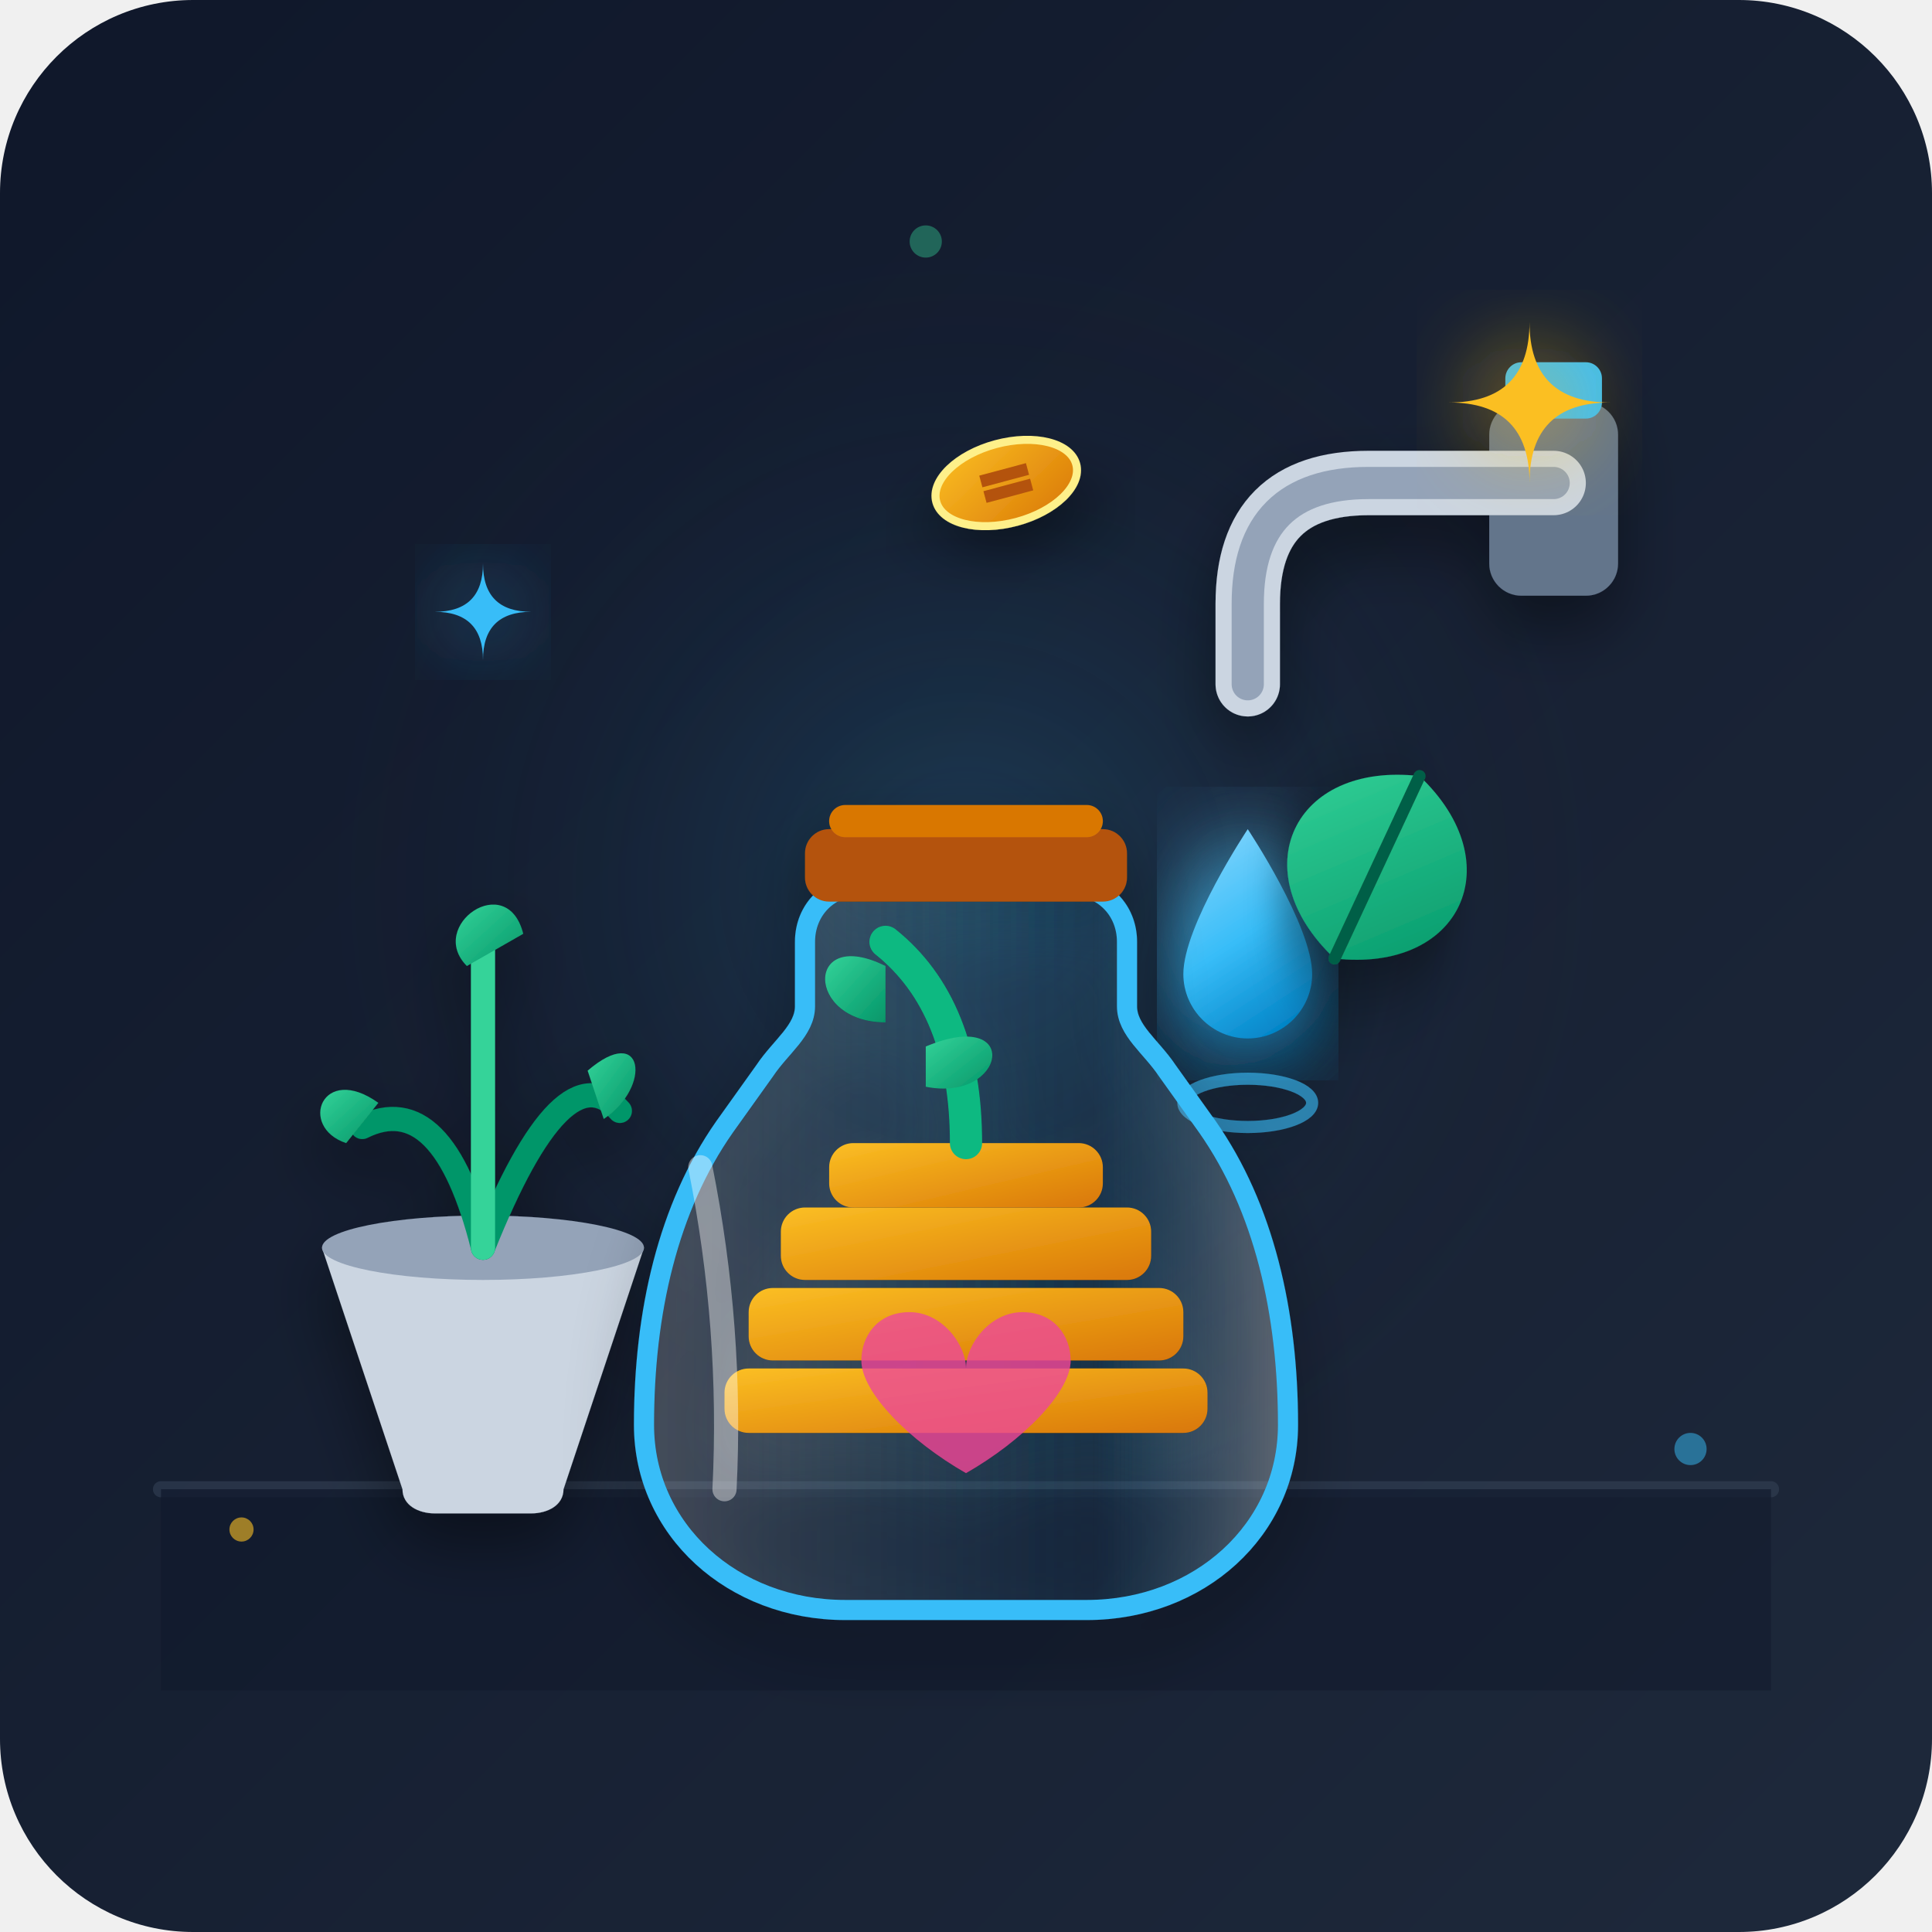
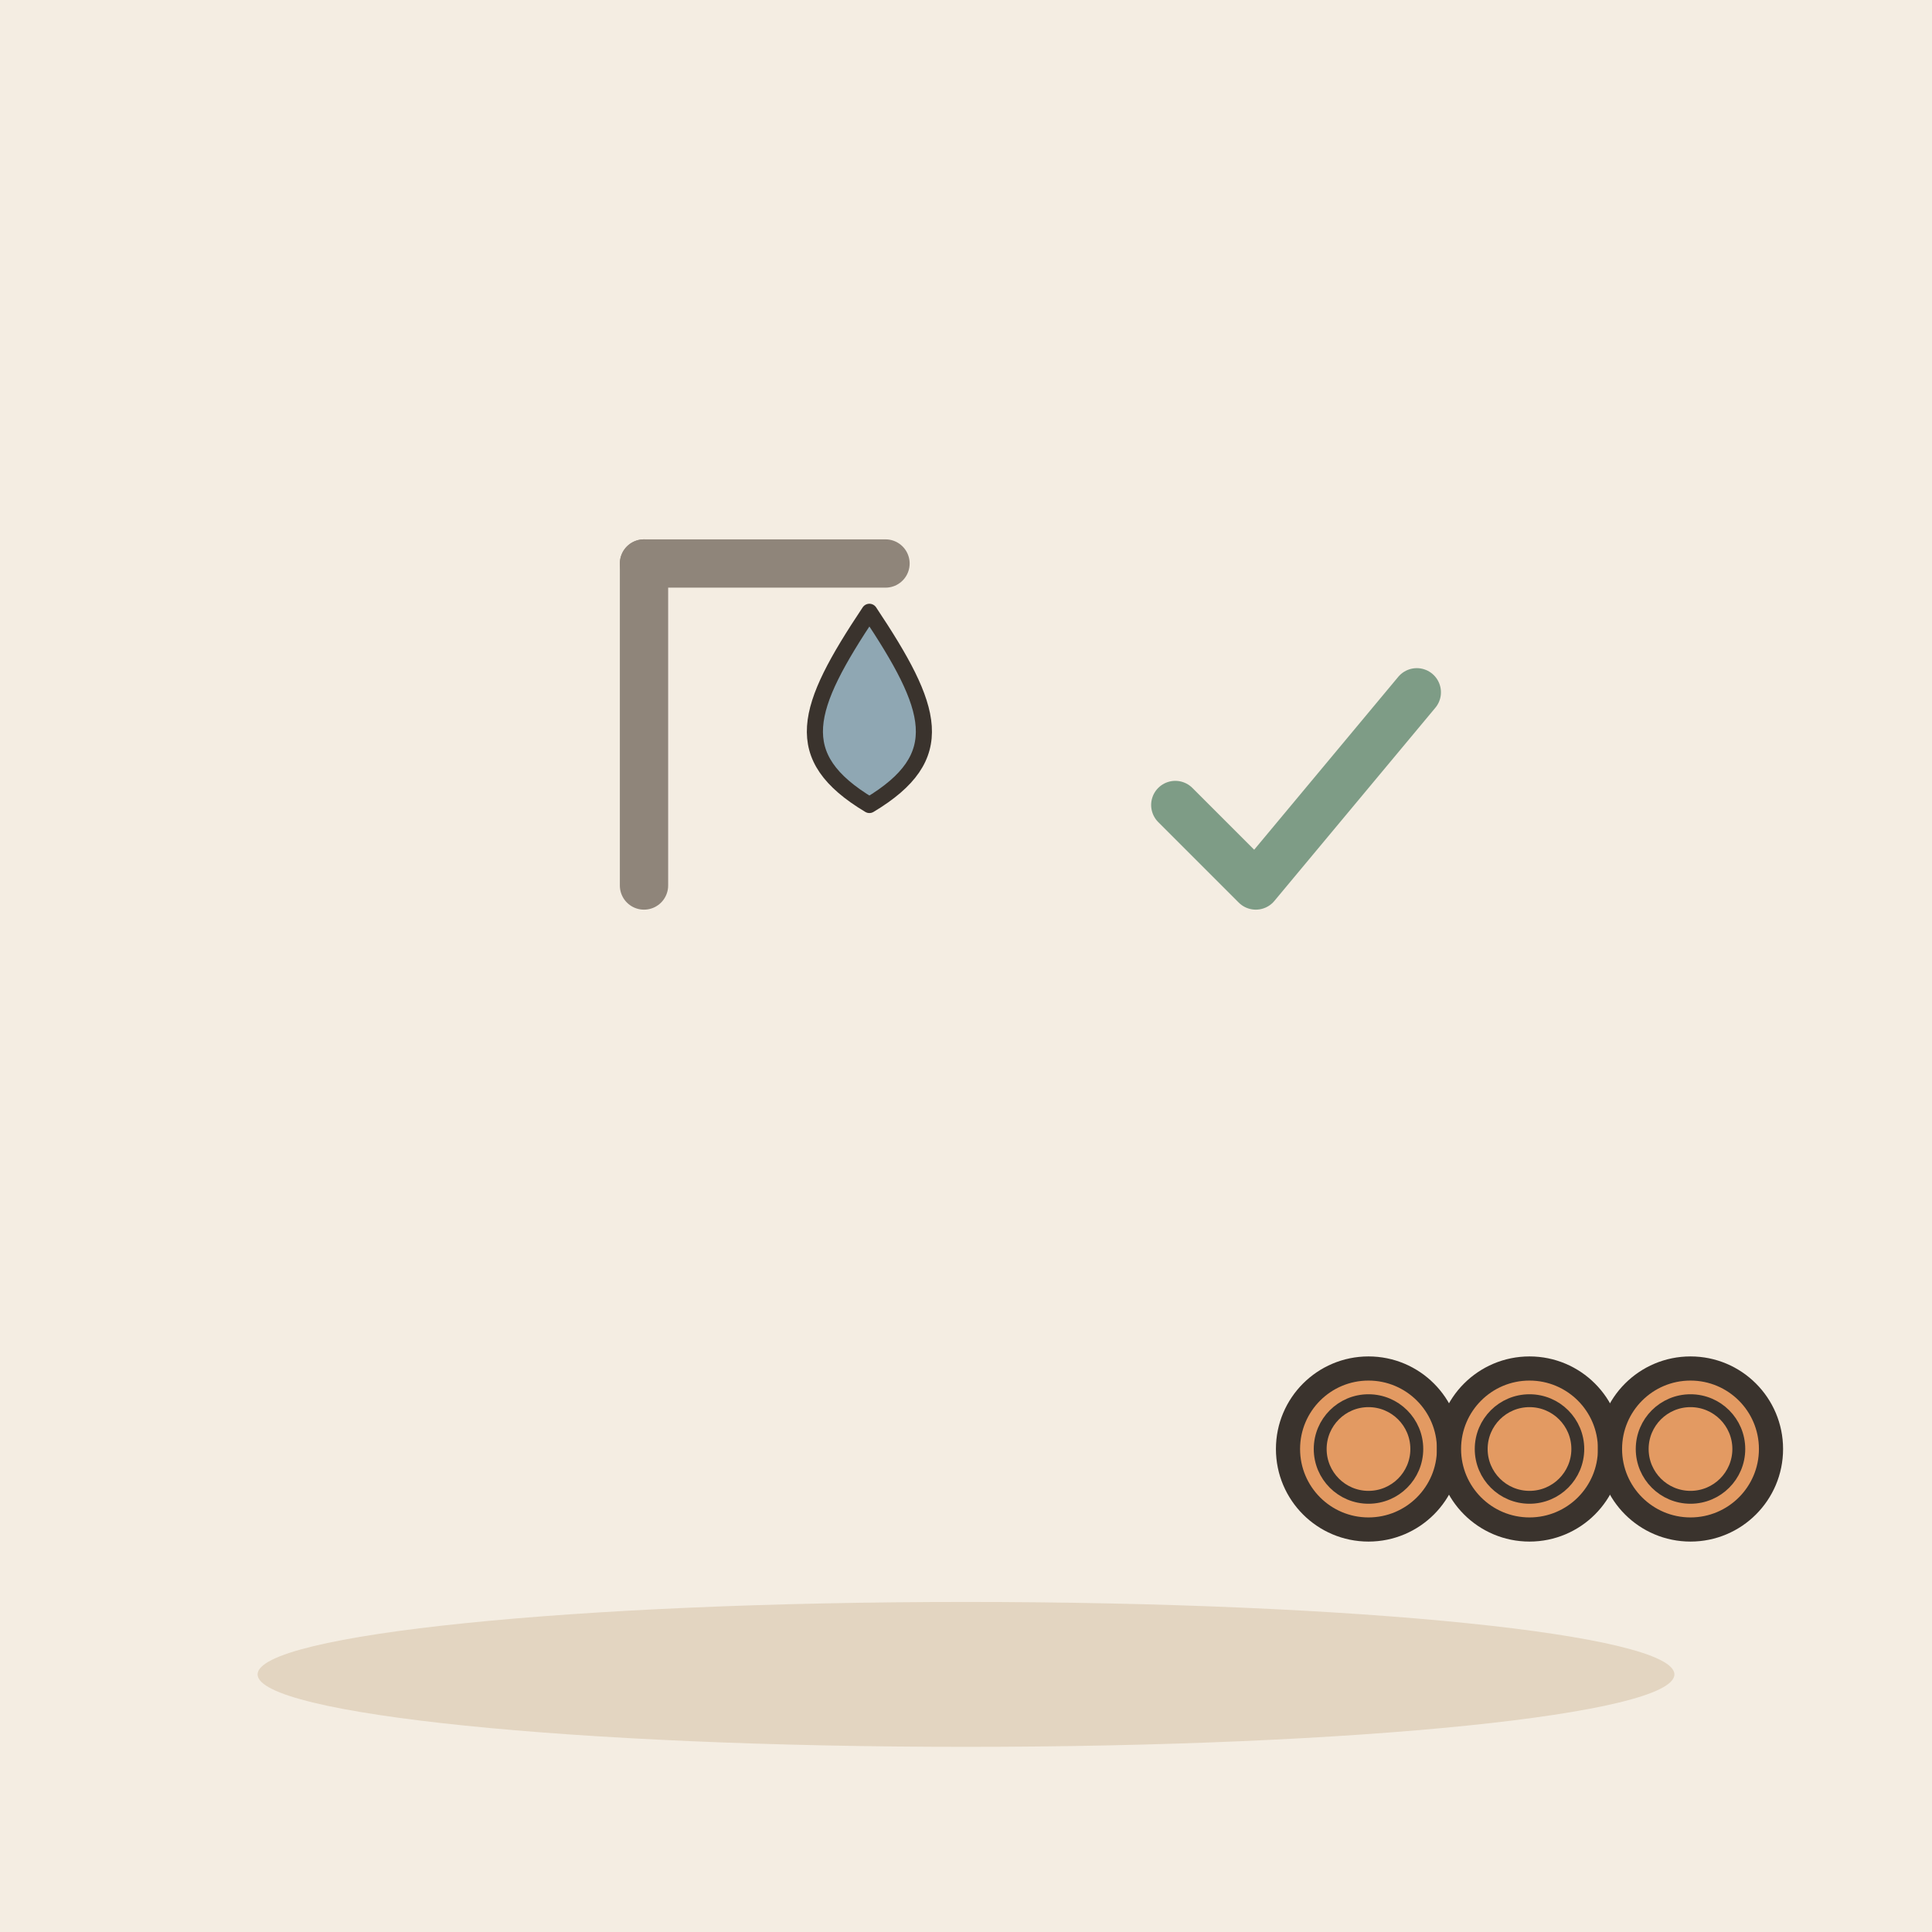
- <svg xmlns="http://www.w3.org/2000/svg" viewBox="0 0 240 240">
-   <defs>
-     <linearGradient id="bgGrad" x1="0%" y1="0%" x2="100%" y2="100%">
-       <stop offset="0%" stop-color="#0f172a" />
-       <stop offset="100%" stop-color="#1e293b" />
-     </linearGradient>
-     <radialGradient id="counterGlow" cx="50%" cy="50%" r="50%">
-       <stop offset="0%" stop-color="#38bdf8" stop-opacity="0.3" />
-       <stop offset="100%" stop-color="#0f172a" stop-opacity="0" />
-     </radialGradient>
-     <linearGradient id="dropGrad" x1="30%" y1="0%" x2="70%" y2="100%">
-       <stop offset="0%" stop-color="#7dd3fc" />
-       <stop offset="50%" stop-color="#38bdf8" />
-       <stop offset="100%" stop-color="#0284c7" />
-     </linearGradient>
-     <linearGradient id="glassGrad" x1="0%" y1="0%" x2="100%" y2="0%">
-       <stop offset="0%" stop-color="#ffffff" stop-opacity="0.15" />
-       <stop offset="70%" stop-color="#38bdf8" stop-opacity="0.05" />
-       <stop offset="100%" stop-color="#ffffff" stop-opacity="0.25" />
-     </linearGradient>
-     <linearGradient id="coinGrad" x1="0%" y1="0%" x2="100%" y2="100%">
-       <stop offset="0%" stop-color="#fbbf24" />
-       <stop offset="100%" stop-color="#d97706" />
-     </linearGradient>
-     <linearGradient id="leafGrad" x1="0%" y1="0%" x2="100%" y2="100%">
-       <stop offset="0%" stop-color="#34d399" />
-       <stop offset="100%" stop-color="#059669" />
-     </linearGradient>
-     <filter id="shadow" x="-20%" y="-20%" width="140%" height="140%">
-       <feDropShadow dx="0" dy="4" stdDeviation="4" flood-color="#000000" flood-opacity="0.4" />
-     </filter>
-     <filter id="glow" x="-20%" y="-20%" width="140%" height="140%">
-       <feGaussianBlur stdDeviation="6" result="blur" />
-       <feComposite in="SourceGraphic" in2="blur" operator="over" />
-     </filter>
-   </defs>
-   <rect width="240" height="240" rx="24" fill="url(#bgGrad)" />
-   <g opacity="0.6">
-     <line x1="20" y1="185" x2="220" y2="185" stroke="#334155" stroke-width="2" stroke-linecap="round" />
-     <path d="M20 185 L20 210 L220 210 L220 185 Z" fill="#0f172a" opacity="0.8" />
-     <circle cx="120" cy="110" r="80" fill="url(#counterGlow)" />
+ <svg xmlns="http://www.w3.org/2000/svg" viewBox="0 0 240 240" data-style="editorial">
+   <rect width="240" height="240" fill="#F4EDE2" />
+   <ellipse cx="120" cy="208" rx="88" ry="9" fill="#E3D5C1" />
+   <g transform="translate(80 110)">
+     <path d="M0 0L0 -40" stroke="#8F857A" stroke-width="6" stroke-linecap="round" fill="none" />
+     <path d="M0 -40L30 -40" fill="none" stroke="#8F857A" stroke-width="6" stroke-linecap="round" stroke-linejoin="round" />
  </g>
-   <g transform="translate(35, 130)" filter="url(#shadow)">
-     <path d="M5 25 L15 55 C15 57 17 58 19 58 L31 58 C33 58 35 57 35 55 L45 25 Z" fill="#cbd5e1" />
-     <ellipse cx="25" cy="25" rx="20" ry="4" fill="#94a3b8" />
-     <path d="M25 25 Q20 5 10 10" stroke="#059669" stroke-width="3" fill="none" stroke-linecap="round" />
-     <path d="M25 25 Q35 0 42 8" stroke="#059669" stroke-width="3" fill="none" stroke-linecap="round" />
-     <path d="M25 25 Q25 -5 25 -12" stroke="#34d399" stroke-width="3" fill="none" stroke-linecap="round" />
-     <path d="M8 12 C2 10 5 2 12 7 Z" fill="url(#leafGrad)" />
-     <path d="M40 9 C46 5 45 -3 38 3 Z" fill="url(#leafGrad)" />
-     <path d="M23 -10 C18 -15 28 -22 30 -14 Z" fill="url(#leafGrad)" />
+   <g transform="translate(108 90)">
+     <path d="M0 -14C8 -2 10 4 0 10C-10 4 -8 -2 0 -14Z" fill="#8FA7B3" stroke="#3A332D" stroke-width="2" stroke-linecap="round" stroke-linejoin="round" />
  </g>
-   <g transform="translate(145, 45)" filter="url(#shadow)">
-     <rect x="40" y="5" width="16" height="24" rx="4" fill="#64748b" />
-     <path d="M48 15 L25 15 C15 15 10 20 10 30 L10 40" stroke="#cbd5e1" stroke-width="8" stroke-linecap="round" fill="none" />
-     <path d="M48 15 L25 15 C15 15 10 20 10 30 L10 40" stroke="#94a3b8" stroke-width="4" stroke-linecap="round" fill="none" />
-     <rect x="42" y="0" width="12" height="7" rx="2" fill="#38bdf8" />
-     <path d="M10 58 C10 58 2 70 2 76 C2 80.4 5.6 84 10 84 C14.4 84 18 80.4 18 76 C18 70 10 58 10 58 Z" fill="url(#dropGrad)" filter="url(#glow)" />
-     <ellipse cx="10" cy="92" rx="8" ry="3" fill="none" stroke="#38bdf8" stroke-width="1.5" opacity="0.6" />
+   <g transform="translate(160 100)">
+     <path d="M-14 0l10 10l20 -24" fill="none" stroke="#7E9C86" stroke-width="6" stroke-linecap="round" stroke-linejoin="round" />
  </g>
-   <g transform="translate(85, 95)" filter="url(#shadow)">
-     <path d="M22 15 L48 15 C52 15 55 18 55 22 L55 30 C55 33 58 35 60 38 L65 45 C72 55 75 68 75 82 C75 95 64 105 50 105 L20 105 C6 105 -5 95 -5 82 C-5 68 -2 55 5 45 L10 38 C12 35 15 33 15 30 L15 22 C15 18 18 15 22 15 Z" fill="url(#glassGrad)" stroke="#38bdf8" stroke-width="2.5" stroke-linejoin="round" />
-     <rect x="15" y="8" width="40" height="9" rx="3" fill="#b45309" />
-     <rect x="18" y="5" width="34" height="4" rx="2" fill="#d97706" />
-     <rect x="5" y="75" width="60" height="8" rx="3" fill="url(#coinGrad)" />
-     <rect x="8" y="65" width="54" height="9" rx="3" fill="url(#coinGrad)" />
-     <rect x="12" y="55" width="46" height="9" rx="3" fill="url(#coinGrad)" />
-     <rect x="18" y="47" width="34" height="8" rx="3" fill="url(#coinGrad)" />
-     <path d="M35 47 Q35 30 25 22" stroke="#10b981" stroke-width="4" stroke-linecap="round" fill="none" />
-     <path d="M25 25 C15 20 15 32 25 32 Z" fill="url(#leafGrad)" />
-     <path d="M30 35 C42 30 40 42 30 40 Z" fill="url(#leafGrad)" />
-     <path d="M2 50 Q6 70 5 90" stroke="#ffffff" stroke-width="3" stroke-linecap="round" fill="none" opacity="0.4" />
-     <path d="M35 75 C35 72 38 68 42 68 C46 68 48 71 48 74 C48 78 42 84 35 88 C28 84 22 78 22 74 C22 71 24 68 28 68 C32 68 35 72 35 75 Z" fill="#ec4899" opacity="0.8" />
-   </g>
-   <g transform="translate(0, 0)">
-     <path d="M190 40 Q190 50 200 50 Q190 50 190 60 Q190 50 180 50 Q190 50 190 40 Z" fill="#fbbf24" filter="url(#glow)" />
-     <path d="M60 70 Q60 76 66 76 Q60 76 60 82 Q60 76 54 76 Q60 76 60 70 Z" fill="#38bdf8" filter="url(#glow)" />
-     <g transform="translate(170, 110) rotate(25)" filter="url(#shadow)">
-       <path d="M0 10 C15 5 15 -10 0 -15 C-15 -10 -15 5 0 10 Z" fill="url(#leafGrad)" />
-       <path d="M0 -15 L0 10" stroke="#065f46" stroke-width="1.5" stroke-linecap="round" />
-     </g>
-     <g transform="translate(125, 60) rotate(-15)" filter="url(#shadow)">
-       <ellipse cx="0" cy="0" rx="9" ry="5" fill="url(#coinGrad)" stroke="#fef08a" stroke-width="1" />
-       <path d="M-3 -1 L3 -1 M-3 1 L3 1" stroke="#b45309" stroke-width="1.5" />
-     </g>
-   </g>
-   <circle cx="210" cy="180" r="2" fill="#38bdf8" opacity="0.5" />
-   <circle cx="30" cy="190" r="1.5" fill="#fbbf24" opacity="0.6" />
-   <circle cx="115" cy="30" r="2" fill="#34d399" opacity="0.4" />
+   <circle cx="170" cy="180" r="10" fill="#E39A62" stroke="#3A332D" stroke-width="3" stroke-linecap="round" stroke-linejoin="round" />
+   <circle cx="170" cy="180" r="6" fill="none" stroke="#3A332D" stroke-linecap="round" stroke-linejoin="round" stroke-width="1.6" />
+   <circle cx="190" cy="180" r="10" fill="#E39A62" stroke="#3A332D" stroke-width="3" stroke-linecap="round" stroke-linejoin="round" />
+   <circle cx="190" cy="180" r="6" fill="none" stroke="#3A332D" stroke-linecap="round" stroke-linejoin="round" stroke-width="1.6" />
+   <circle cx="210" cy="180" r="10" fill="#E39A62" stroke="#3A332D" stroke-width="3" stroke-linecap="round" stroke-linejoin="round" />
+   <circle cx="210" cy="180" r="6" fill="none" stroke="#3A332D" stroke-linecap="round" stroke-linejoin="round" stroke-width="1.6" />
</svg>
